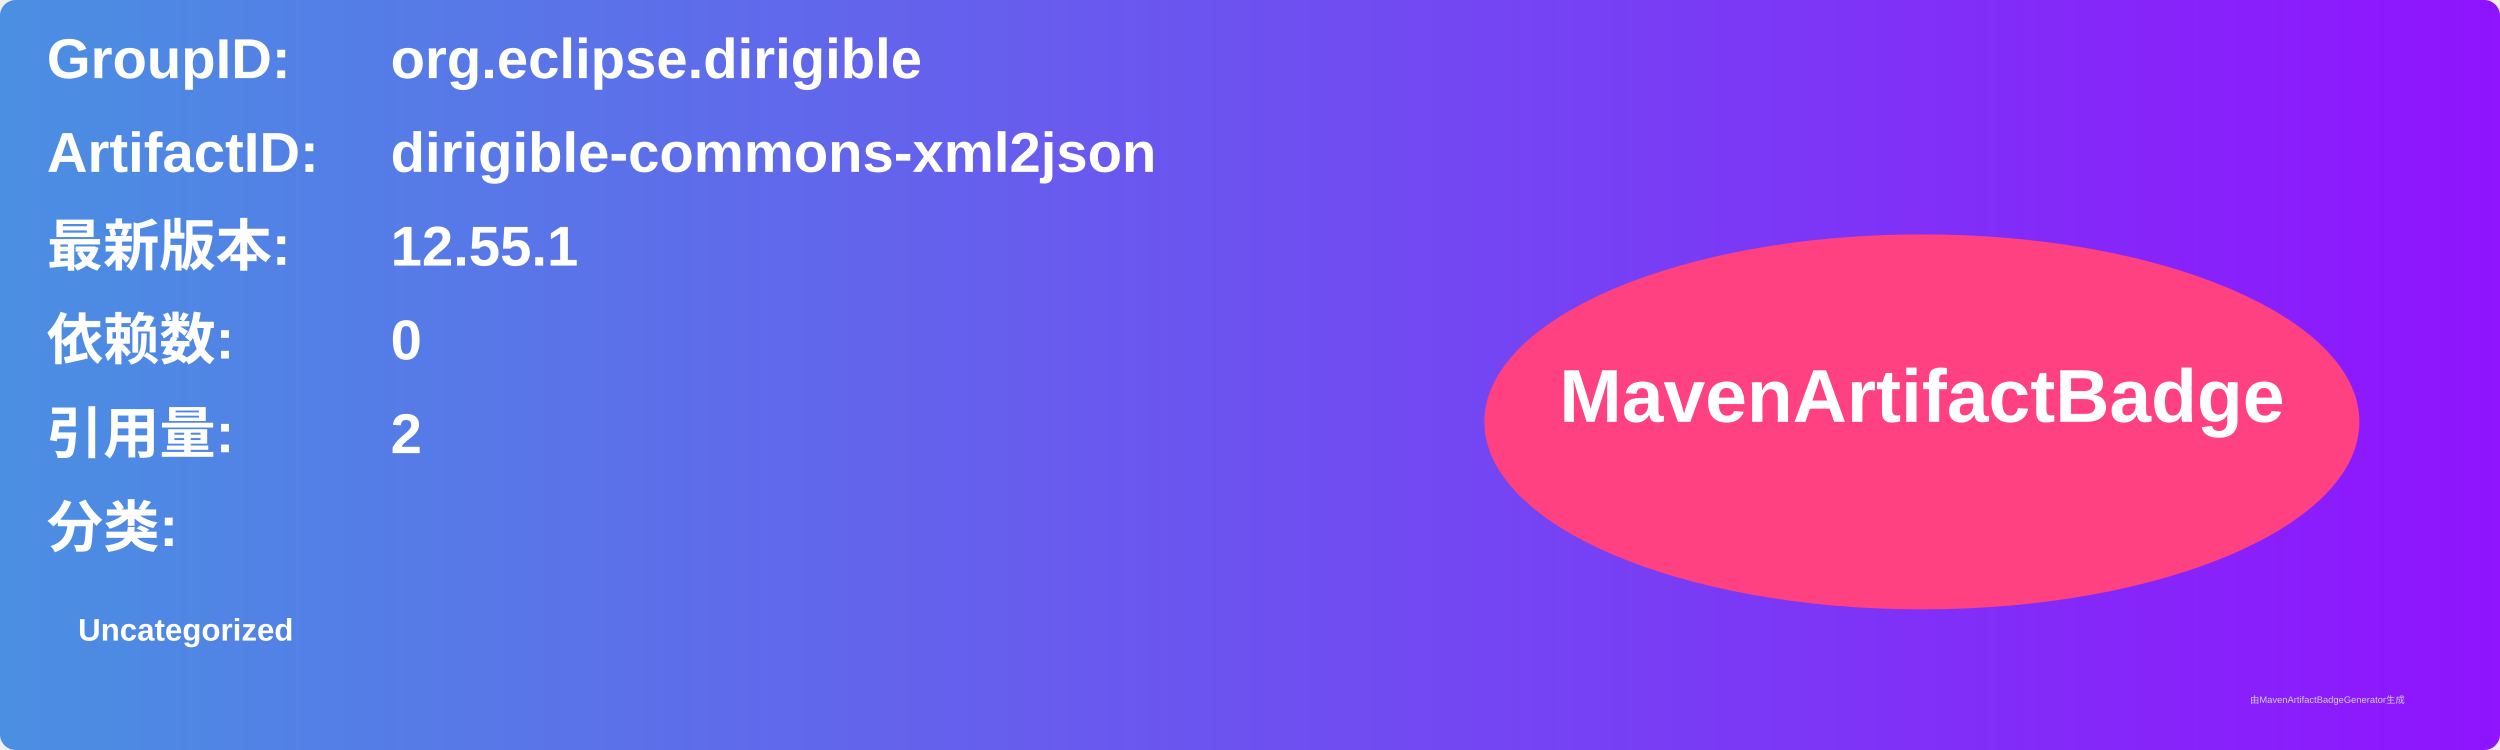
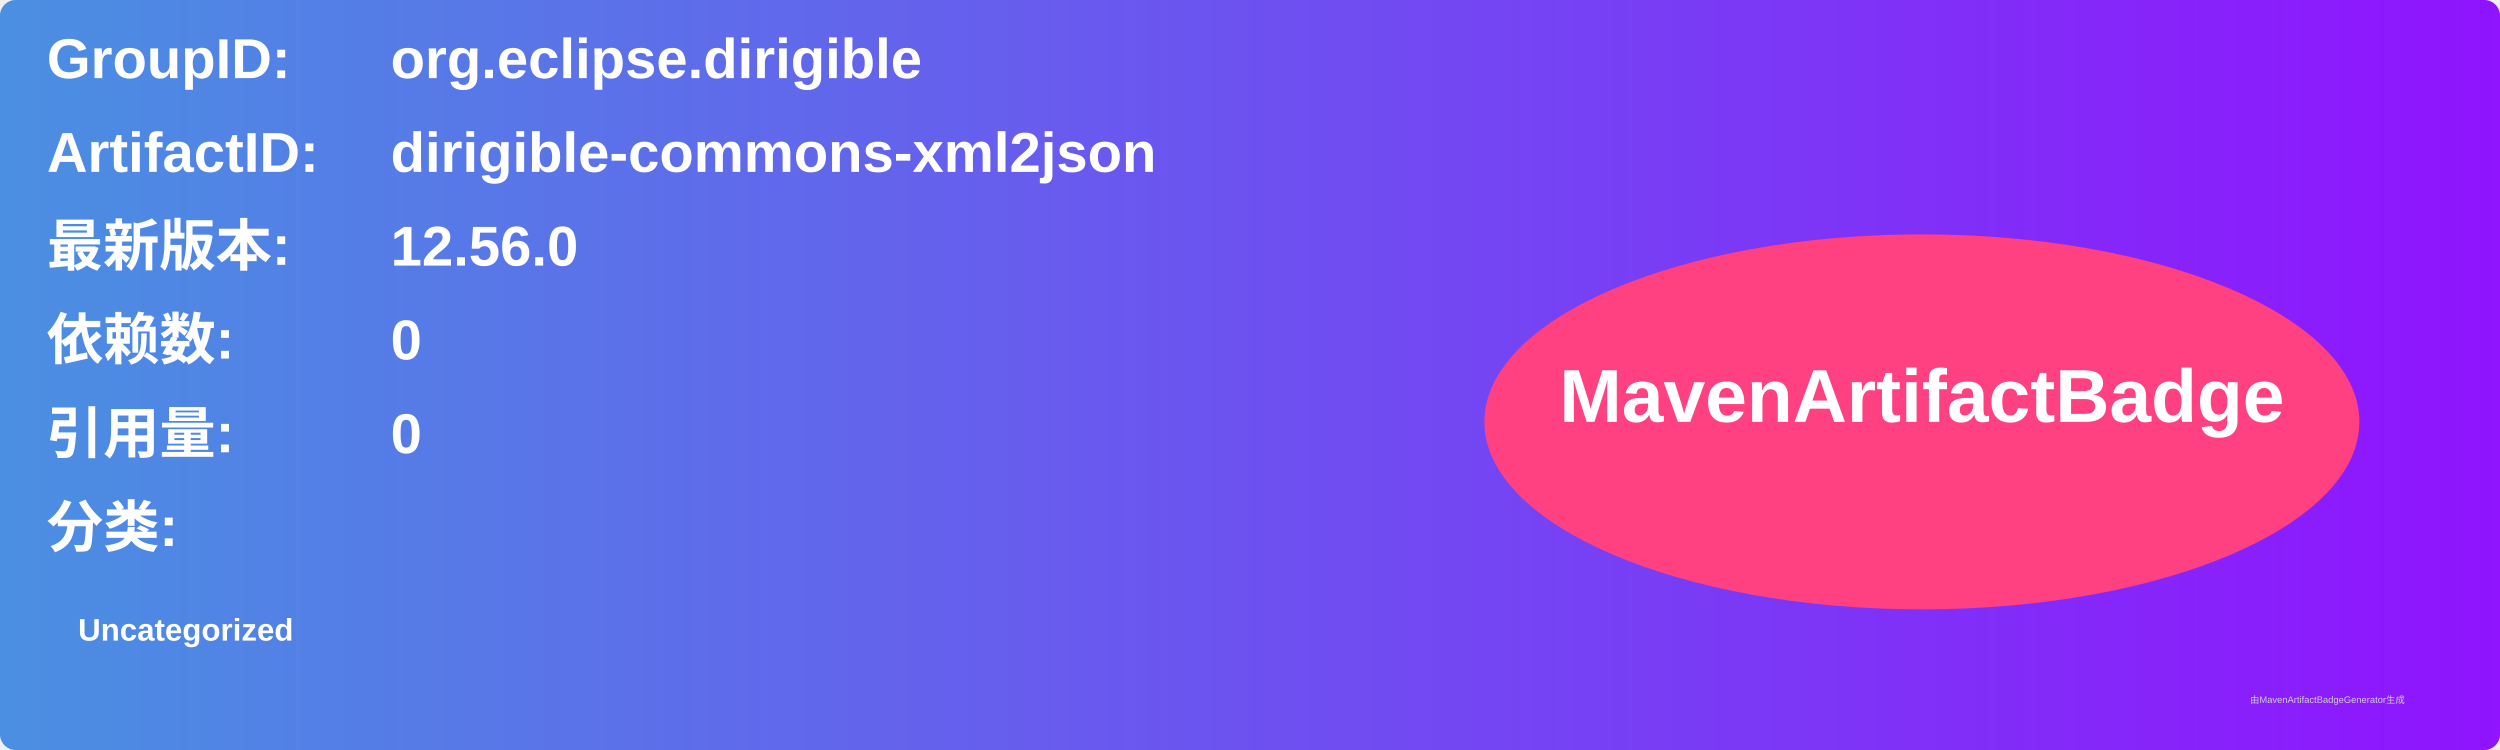
<svg xmlns="http://www.w3.org/2000/svg" width="800" height="240" viewBox="0 0 800 240">
  <linearGradient id="grad" x1="0%" y1="0%" x2="100%" y2="0%">
    <stop offset="0%" stop-color="#4a90e2" />
    <stop offset="100%" stop-color="#9013fe" />
  </linearGradient>
  <rect width="100%" height="100%" rx="5" ry="5" fill="url(#grad)" />
  <g transform="translate(15, 15)">
    <text x="0" y="10" font-family="Arial" font-size="18" fill="white" font-weight="bold" width="260">GroupID:</text>
    <text x="110" y="10" font-family="Arial" font-size="18" fill="white" font-weight="bold" width="460">org.eclipse.dirigible</text>
    <text x="0" y="40" font-family="Arial" font-size="18" fill="white" font-weight="bold" width="260">ArtifactID:</text>
    <text x="110" y="40" font-family="Arial" font-size="18" fill="white" font-weight="bold" width="460">dirigible-commons-xml2json</text>
    <text x="0" y="70" font-family="Arial" font-size="18" fill="white" font-weight="bold">最新版本:</text>
    <text x="110" y="70" font-family="Arial" font-size="18" fill="white" font-weight="bold">
-       <tspan font-weight="bold">12.55.1</tspan>
+       <tspan font-weight="bold">12.56.0</tspan>
    </text>
    <text x="0" y="100" font-family="Arial" font-size="18" fill="white" font-weight="bold">依赖数: </text>
    <text x="110" y="100" font-family="Arial" font-size="18" fill="white">
      <tspan font-weight="bold">0</tspan>
    </text>
    <text x="0" y="130" font-family="Arial" font-size="18" fill="white" font-weight="bold">引用量: </text>
    <text x="110" y="130" font-family="Arial" font-size="18" fill="white">
-       <tspan font-weight="bold">2</tspan>
+       <tspan font-weight="bold">0</tspan>
    </text>
    <text x="0" y="160" font-family="Arial" font-size="18" fill="white" font-weight="bold">分类:</text>
    <text x="10" y="190" font-family="Arial" font-size="10" fill="white">
      <tspan font-weight="bold">Uncategorized</tspan>
    </text>
    <ellipse cx="600" cy="120" rx="140" ry="60" fill="#ff4081" />
    <text x="600" y="120" text-anchor="middle" font-family="Arial" font-size="24" fill="white" font-weight="bold">MavenArtifactBadge</text>
  </g>
  <text x="720" y="225" font-family="Arial" font-size="3" fill="#d0d0d0">由MavenArtifactBadgeGenerator生成</text>
</svg>
